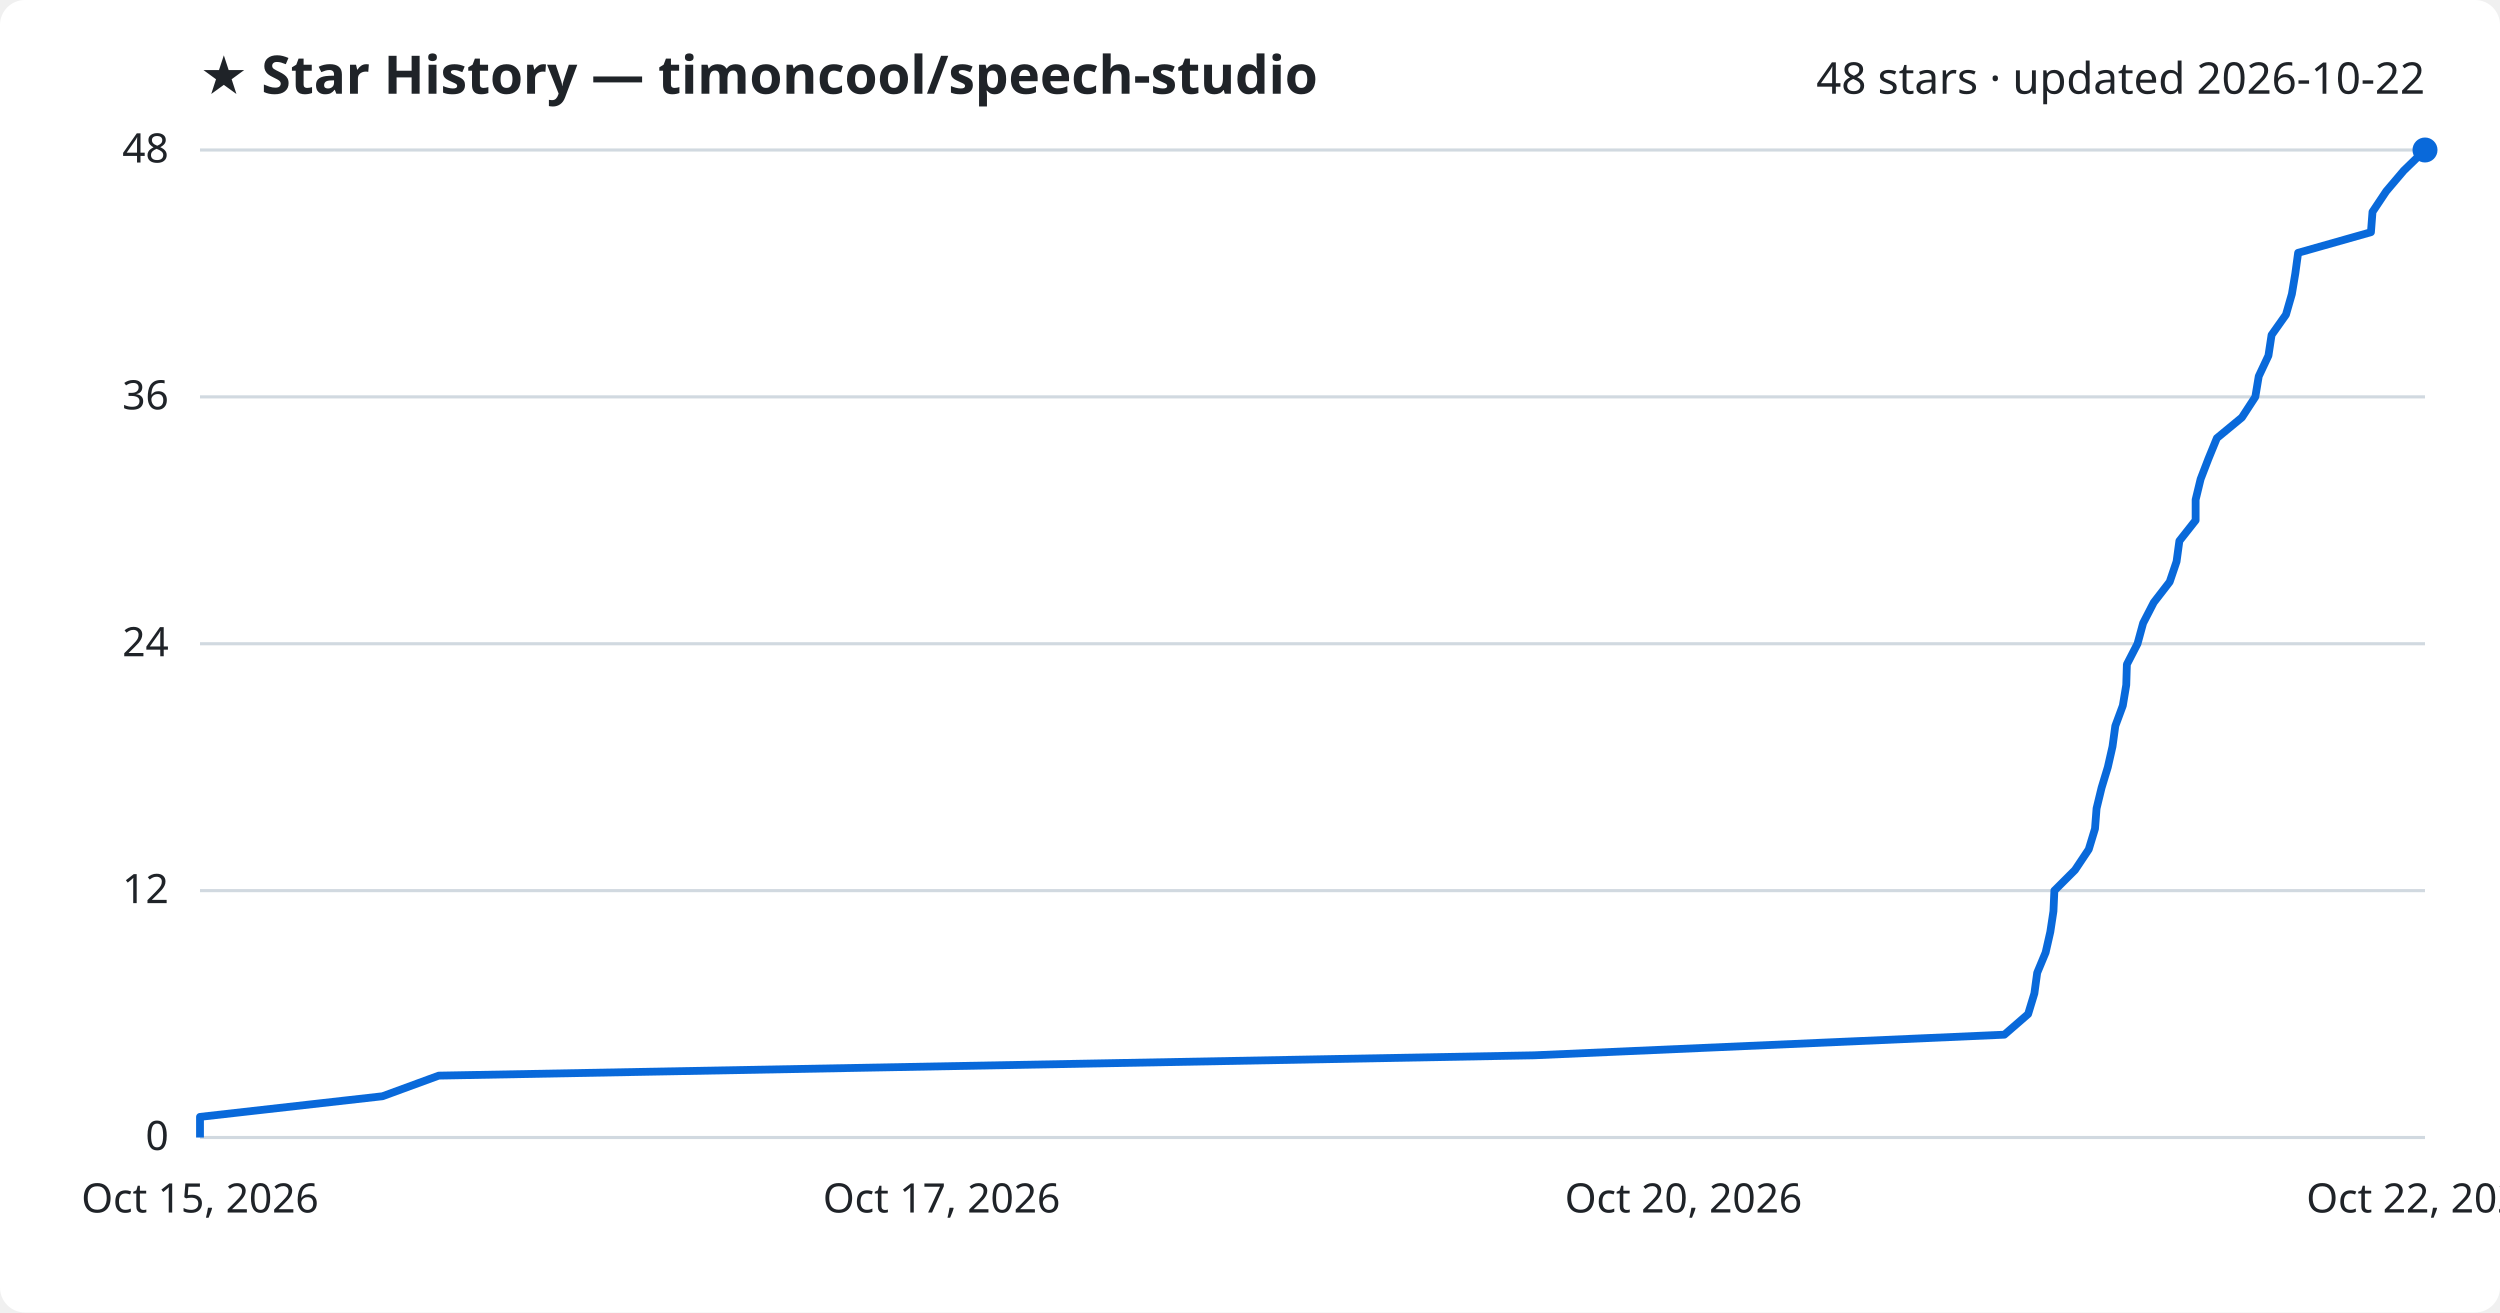
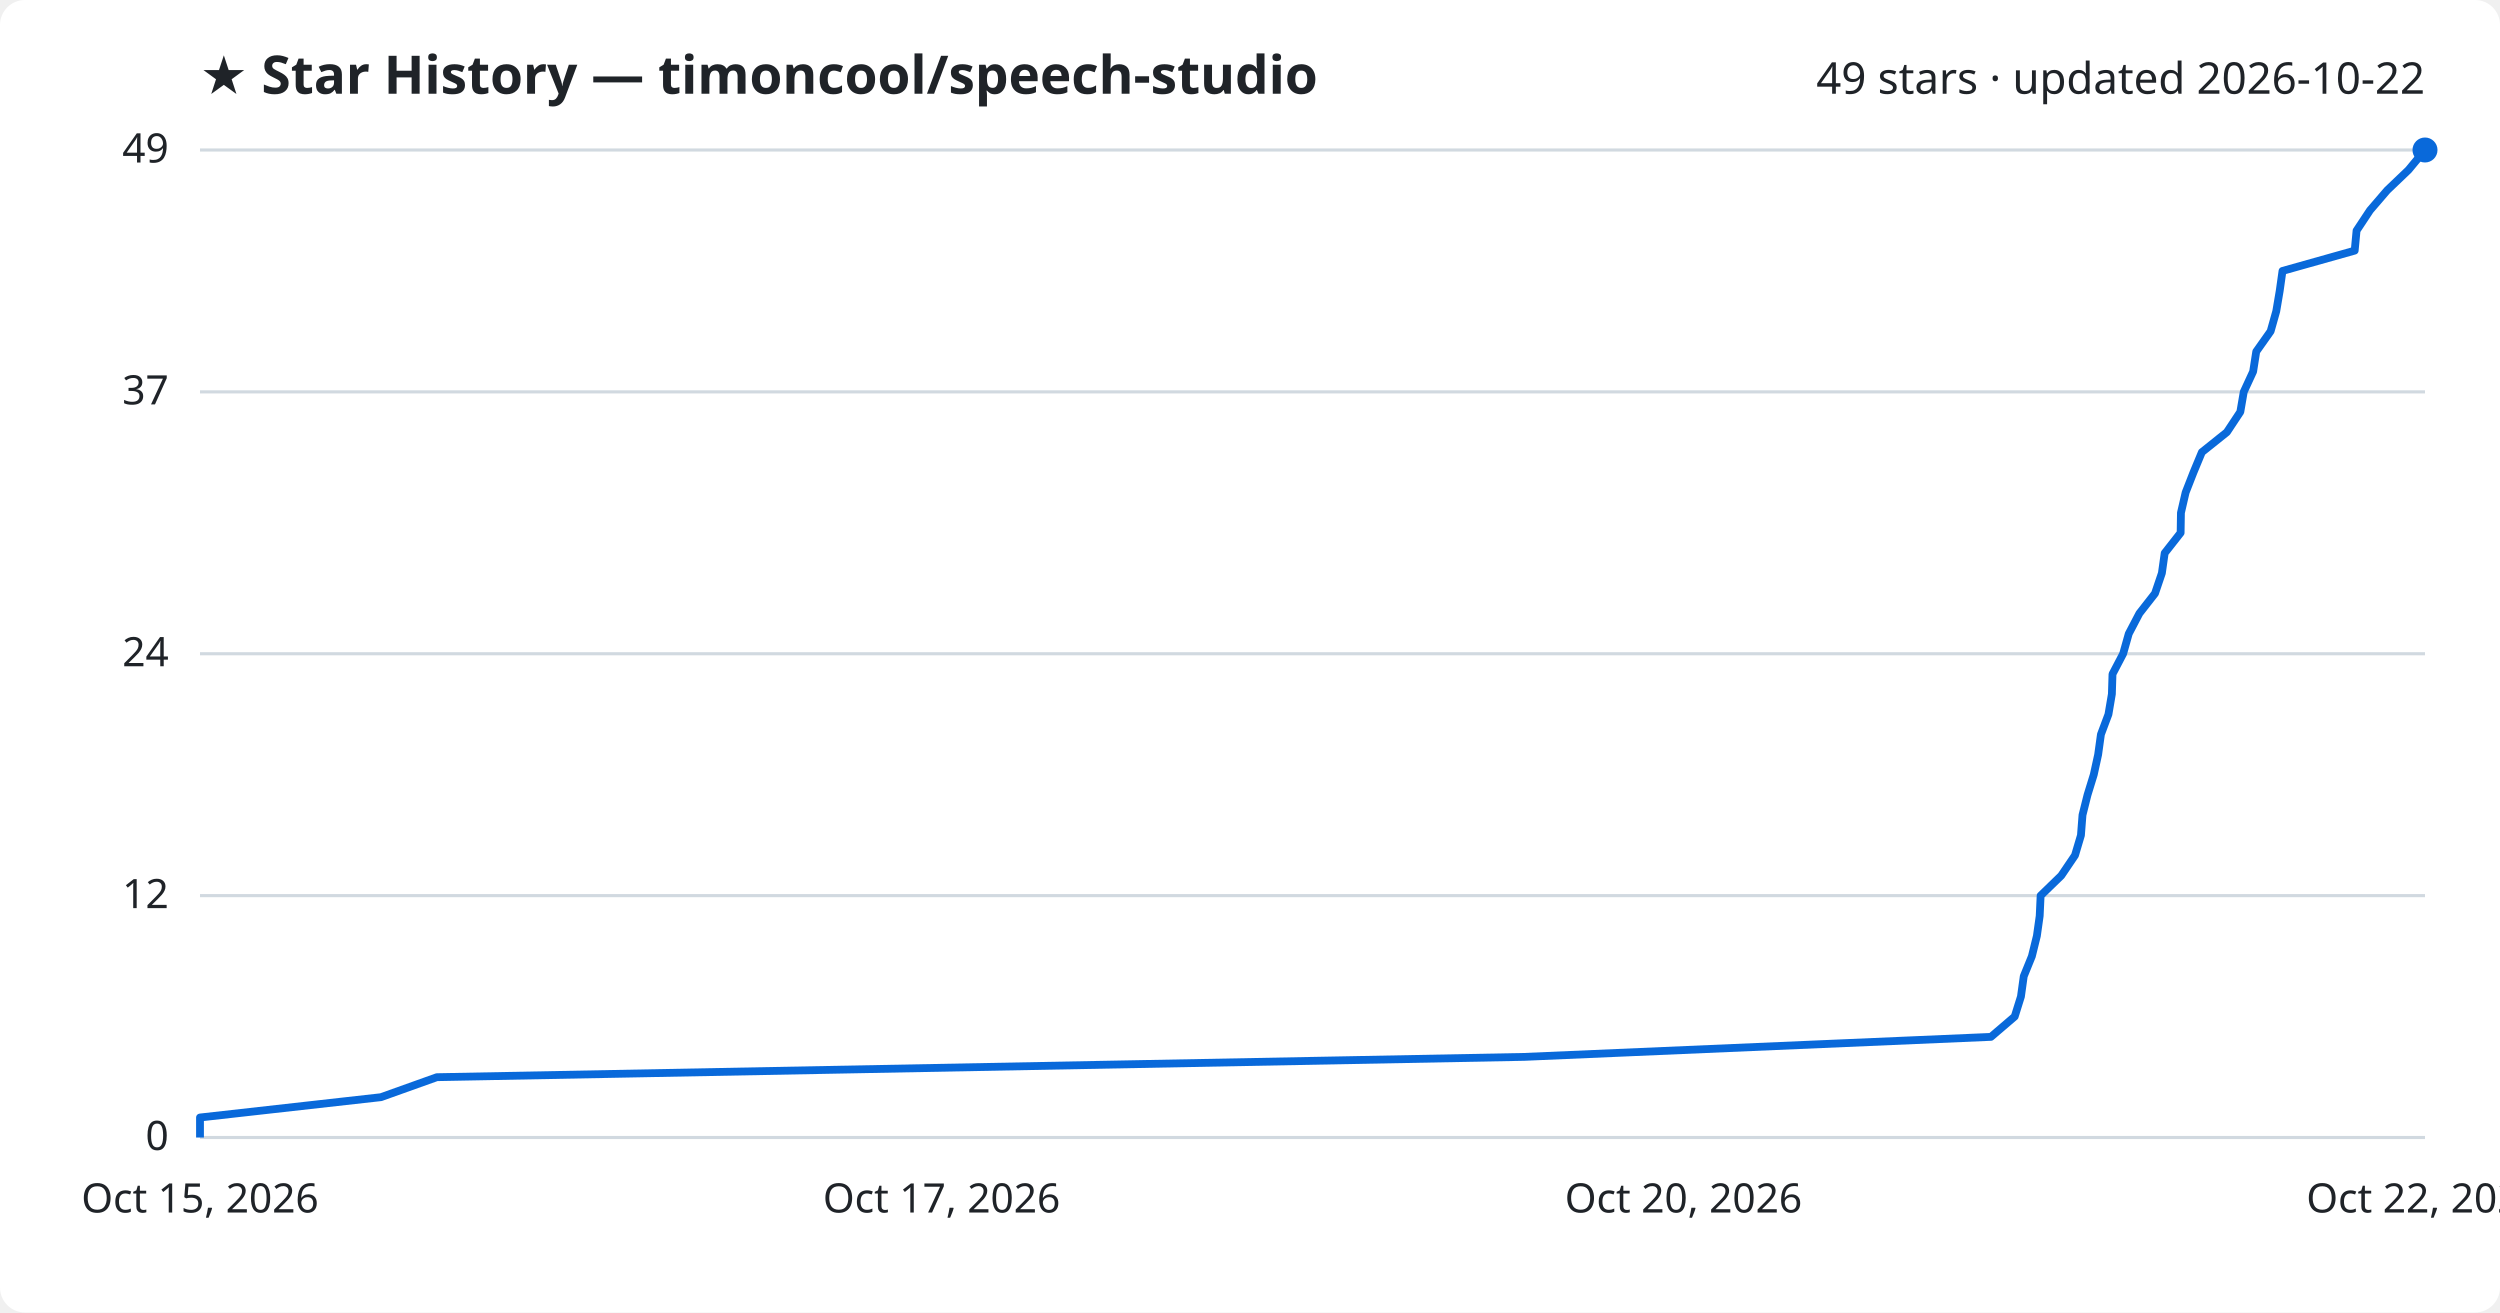
<svg xmlns="http://www.w3.org/2000/svg" viewBox="0 0 800 420" font-family="Segoe UI, sans-serif">
  <rect width="800" height="420" fill="#ffffff" rx="8" />
  <text x="64" y="30" fill="#1f2328" font-size="17" font-weight="700">★ Star History — timoncool/speech-studio</text>
-   <text x="776" y="30" fill="#1f2328" font-size="14" text-anchor="end">48 stars · updated 2026-10-22</text>
+   <text x="776" y="30" fill="#1f2328" font-size="14" text-anchor="end">49 stars · updated 2026-10-22</text>
  <line x1="64" y1="364.0" x2="776" y2="364.0" stroke="#d1d9e0" stroke-width="1" />
  <text x="54" y="368.0" fill="#1f2328" font-size="13" text-anchor="end">0</text>
-   <line x1="64" y1="285.0" x2="776" y2="285.0" stroke="#d1d9e0" stroke-width="1" />
-   <text x="54" y="289.0" fill="#1f2328" font-size="13" text-anchor="end">12</text>
-   <line x1="64" y1="206.0" x2="776" y2="206.0" stroke="#d1d9e0" stroke-width="1" />
-   <text x="54" y="210.0" fill="#1f2328" font-size="13" text-anchor="end">24</text>
-   <line x1="64" y1="127.0" x2="776" y2="127.0" stroke="#d1d9e0" stroke-width="1" />
-   <text x="54" y="131.0" fill="#1f2328" font-size="13" text-anchor="end">36</text>
+   <line x1="64" y1="286.6" x2="776" y2="286.6" stroke="#d1d9e0" stroke-width="1" />
+   <text x="54" y="290.6" fill="#1f2328" font-size="13" text-anchor="end">12</text>
+   <line x1="64" y1="209.2" x2="776" y2="209.2" stroke="#d1d9e0" stroke-width="1" />
+   <text x="54" y="213.2" fill="#1f2328" font-size="13" text-anchor="end">24</text>
+   <line x1="64" y1="125.4" x2="776" y2="125.4" stroke="#d1d9e0" stroke-width="1" />
+   <text x="54" y="129.4" fill="#1f2328" font-size="13" text-anchor="end">37</text>
  <line x1="64" y1="48.0" x2="776" y2="48.0" stroke="#d1d9e0" stroke-width="1" />
-   <text x="54" y="52.0" fill="#1f2328" font-size="13" text-anchor="end">48</text>
-   <path d="M64.0,364.0 L64.0,357.4 L122.4,350.8 L140.4,344.2 L490.9,337.7 L641.4,331.1 L649.0,324.5 L651.0,317.9 L651.9,311.3 L654.6,304.8 L656.1,298.2 L657.1,291.6 L657.4,285.0 L664.0,278.4 L668.4,271.8 L670.4,265.2 L670.9,258.7 L672.5,252.1 L674.5,245.5 L676.0,238.9 L676.9,232.3 L679.3,225.8 L680.4,219.2 L680.6,212.6 L684.0,206.0 L685.8,199.4 L689.2,192.8 L694.3,186.2 L696.5,179.7 L697.4,173.1 L702.6,166.5 L702.6,159.9 L704.2,153.3 L706.7,146.8 L709.4,140.2 L717.4,133.6 L721.7,127.0 L722.8,120.4 L725.9,113.8 L726.9,107.2 L731.5,100.7 L733.4,94.1 L734.5,87.5 L735.4,80.9 L758.7,74.3 L759.2,67.8 L763.6,61.2 L769.2,54.6 L776.0,48.0 L776.0,48.0" fill="none" stroke="#0969da" stroke-width="2.5" stroke-linejoin="round" />
+   <text x="54" y="52.0" fill="#1f2328" font-size="13" text-anchor="end">49</text>
+   <path d="M64.0,364.0 L64.0,357.6 L121.9,351.1 L139.8,344.7 L487.8,338.2 L637.1,331.8 L644.7,325.3 L646.7,318.9 L647.6,312.4 L650.2,306.0 L651.8,299.5 L652.7,293.1 L653.0,286.6 L659.6,280.2 L664.0,273.7 L665.9,267.3 L666.4,260.8 L668.0,254.4 L670.0,247.9 L671.4,241.5 L672.3,235.0 L674.7,228.6 L675.8,222.1 L676.0,215.7 L679.4,209.2 L681.2,202.8 L684.6,196.3 L689.6,189.9 L691.8,183.4 L692.7,177.0 L697.8,170.5 L697.9,164.1 L699.4,157.6 L701.9,151.2 L704.6,144.7 L712.6,138.3 L716.9,131.8 L718.0,125.4 L721.0,118.9 L722.0,112.5 L726.6,106.0 L728.4,99.6 L729.5,93.1 L730.4,86.7 L753.5,80.2 L754.1,73.8 L758.4,67.3 L763.9,60.9 L770.7,54.4 L776.0,48.0 L776.0,48.0" fill="none" stroke="#0969da" stroke-width="2.5" stroke-linejoin="round" />
  <circle cx="776.0" cy="48.0" r="4" fill="#0969da" />
  <text x="64.0" y="388" fill="#1f2328" font-size="13" text-anchor="middle">Oct 15, 2026</text>
  <text x="301.3" y="388" fill="#1f2328" font-size="13" text-anchor="middle">Oct 17, 2026</text>
  <text x="538.7" y="388" fill="#1f2328" font-size="13" text-anchor="middle">Oct 20, 2026</text>
  <text x="776.0" y="388" fill="#1f2328" font-size="13" text-anchor="middle">Oct 22, 2026</text>
</svg>
